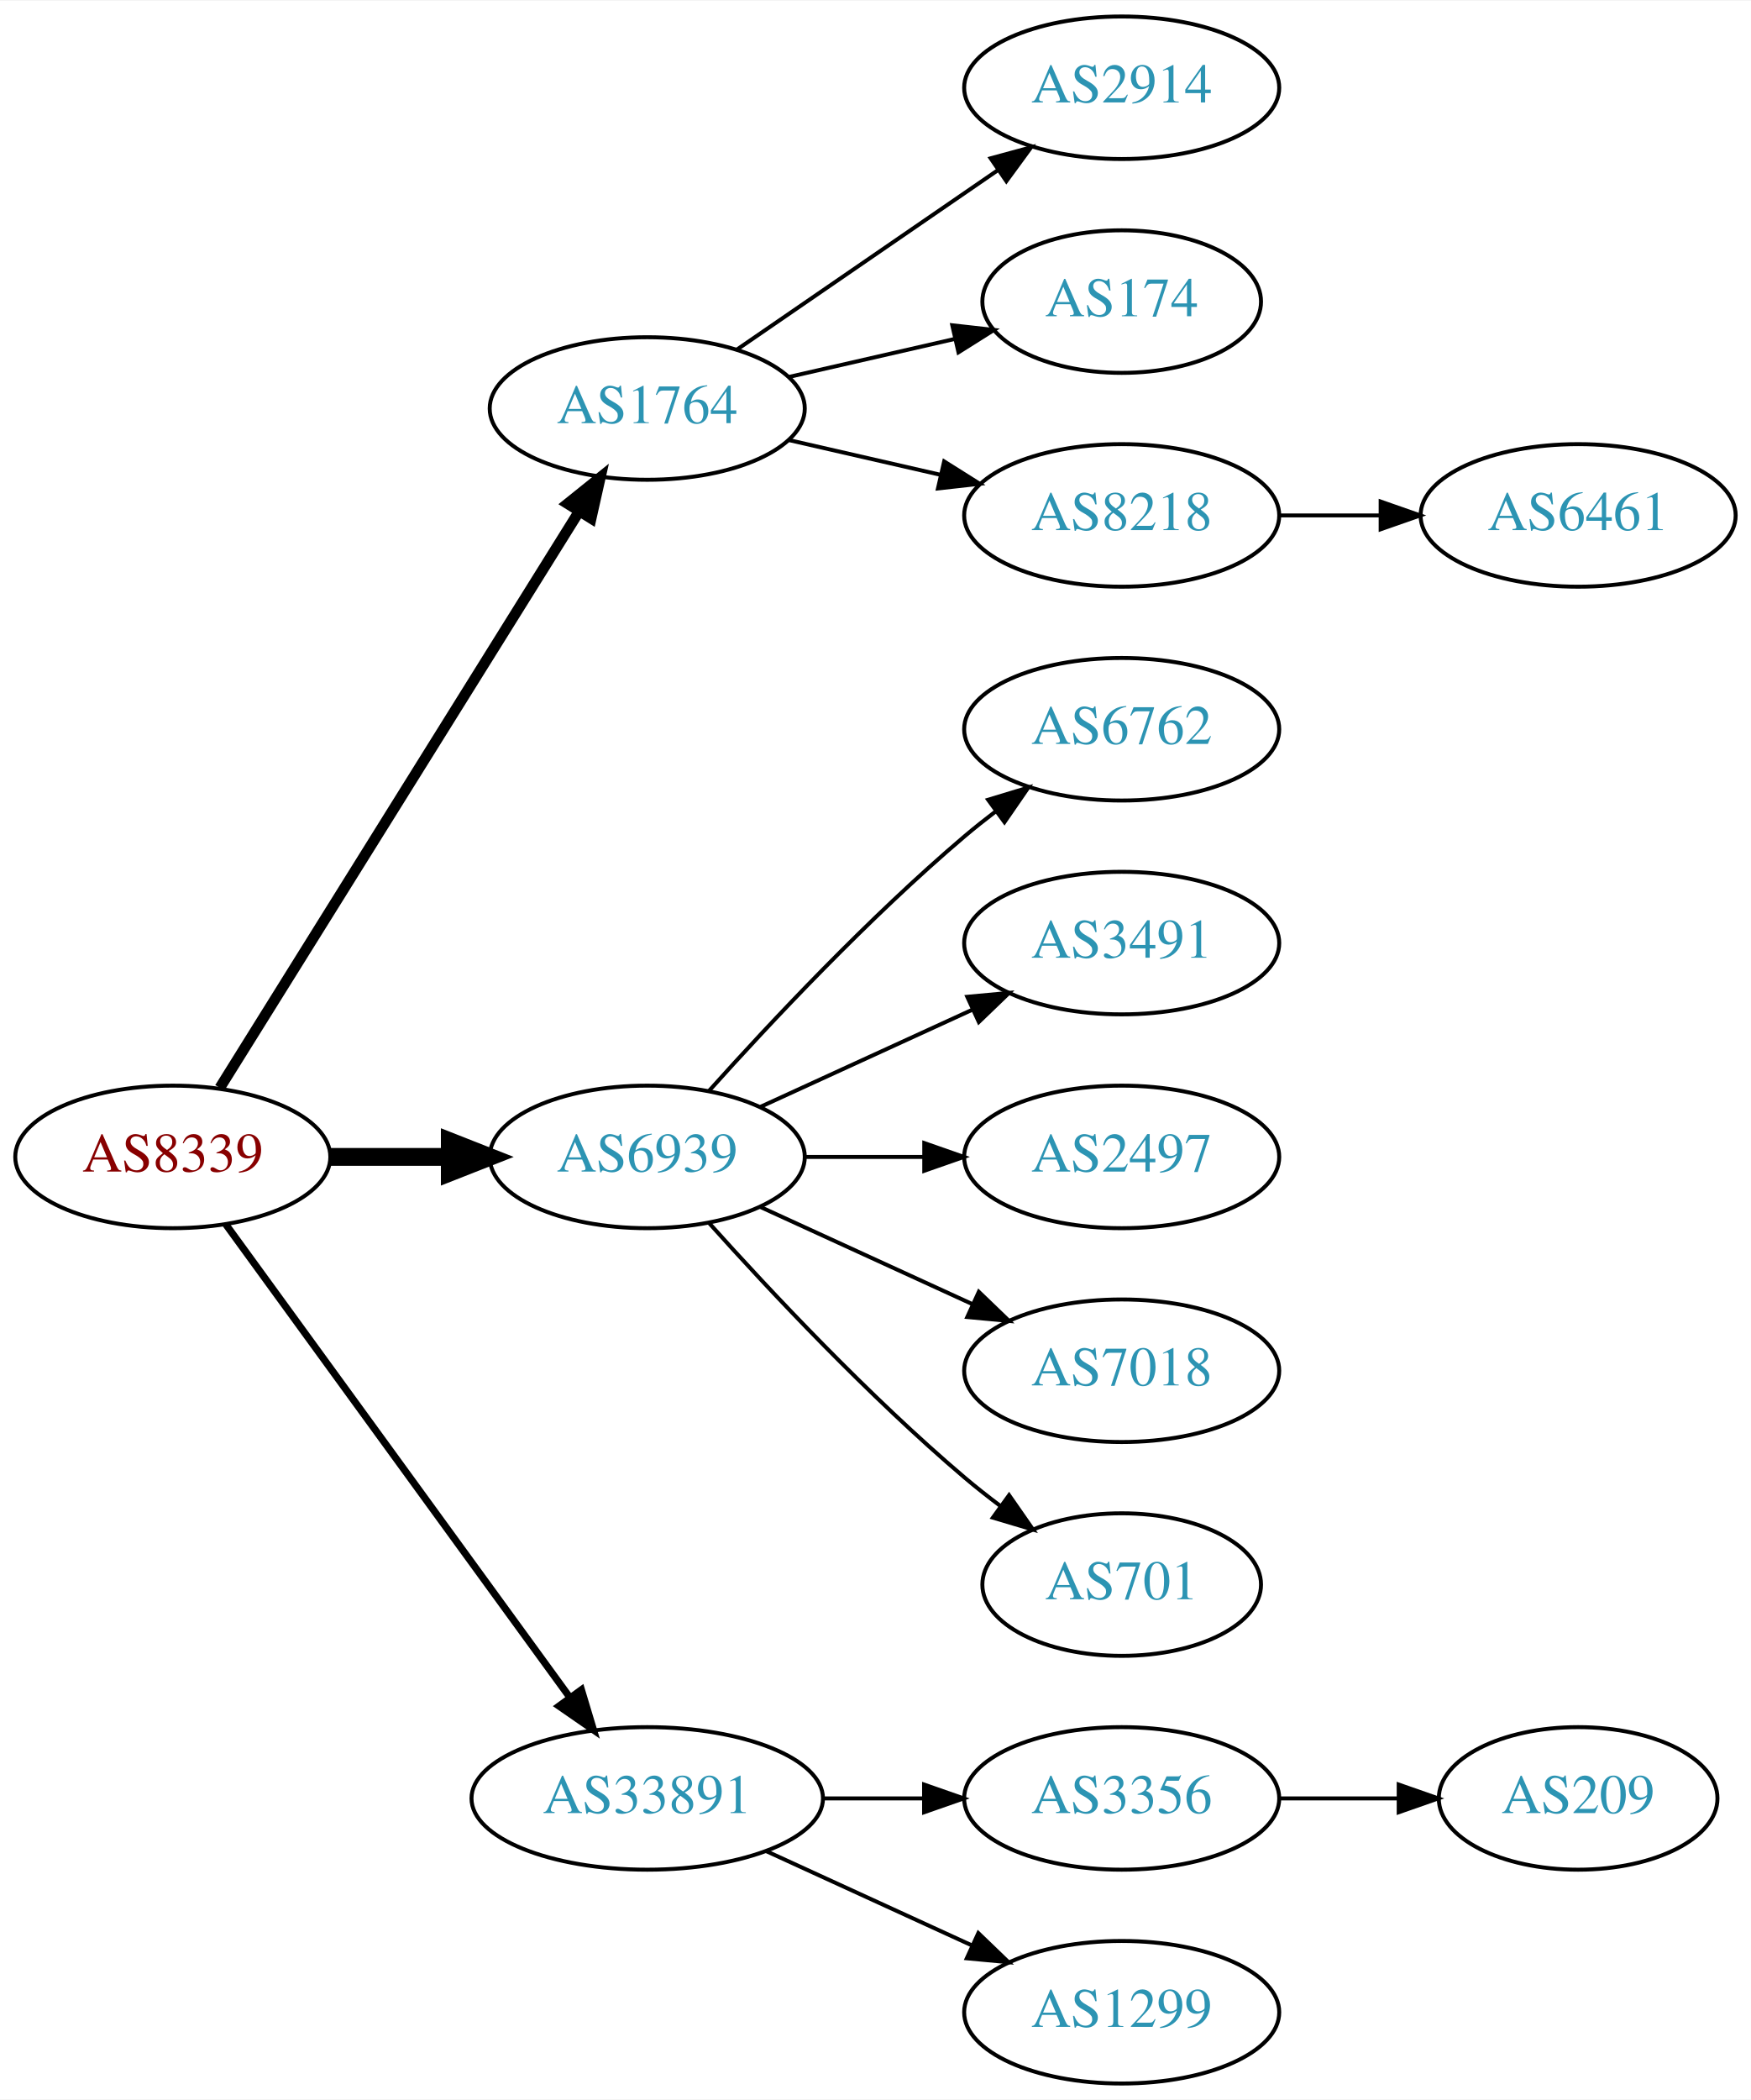
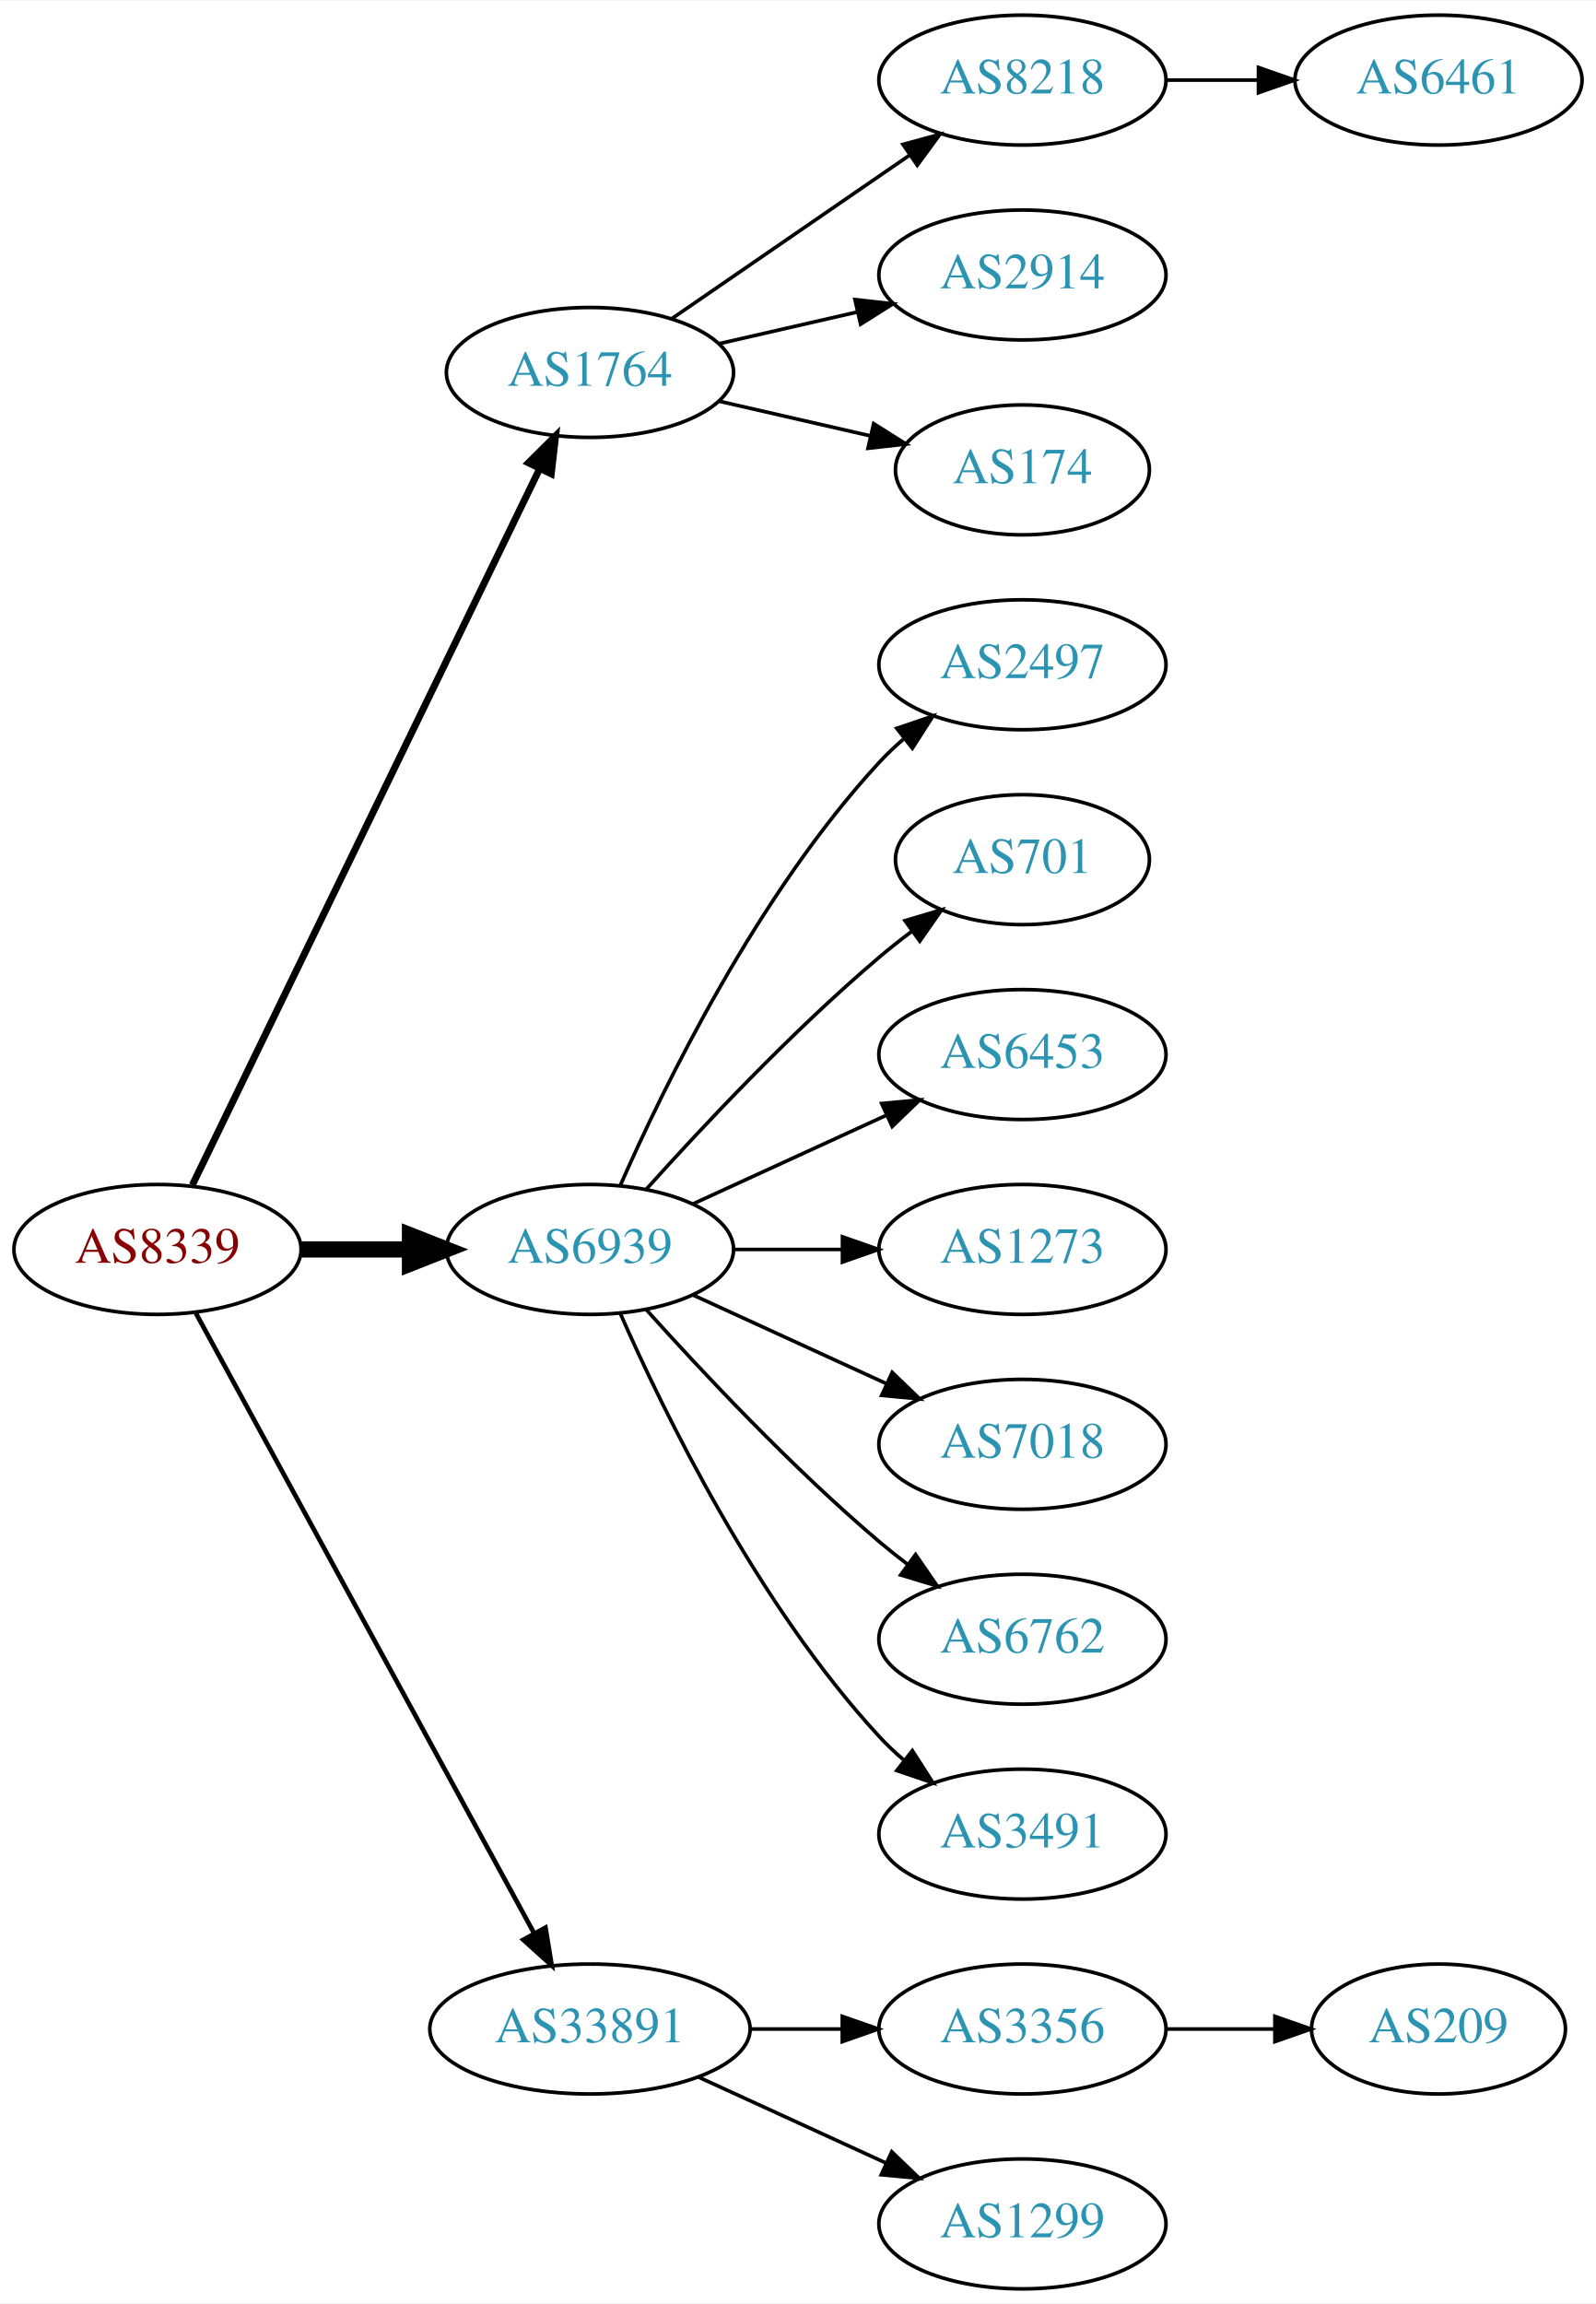
- <svg xmlns="http://www.w3.org/2000/svg" xmlns:xlink="http://www.w3.org/1999/xlink" width="442pt" height="530pt" viewBox="0.00 0.00 442.27 530.00">
-   <g id="graph0" class="graph" transform="scale(1 1) rotate(0) translate(4 526)">
-     <polygon fill="white" stroke="none" points="-4,4 -4,-526 438.271,-526 438.271,4 -4,4" />
+ <svg xmlns="http://www.w3.org/2000/svg" xmlns:xlink="http://www.w3.org/1999/xlink" width="442pt" height="638pt" viewBox="0.00 0.00 442.27 638.00">
+   <g id="graph0" class="graph" transform="scale(1 1) rotate(0) translate(4 634)">
+     <polygon fill="white" stroke="none" points="-4,4 -4,-634 438.271,-634 438.271,4 -4,4" />
    <g id="node1" class="node">
      <g id="a_node1">
        <a xlink:href="/asn/8339" xlink:title="AS8339 ~ kabelplus GmbH [AT]">
-           <ellipse fill="#ffffff" stroke="black" cx="39.647" cy="-234" rx="39.794" ry="18" />
-           <text text-anchor="middle" x="39.647" y="-230.3" font-family="Times,serif" font-size="14.00" fill="#880000">AS8339</text>
+           <ellipse fill="#ffffff" stroke="black" cx="39.647" cy="-288" rx="39.794" ry="18" />
+           <text text-anchor="middle" x="39.647" y="-284.3" font-family="Times,serif" font-size="14.00" fill="#880000">AS8339</text>
        </a>
      </g>
    </g>
    <g id="node2" class="node">
      <g id="a_node2">
        <a xlink:href="/asn/1764" xlink:title="AS1764 ~ NEXTLAYER-AS [AT]">
-           <ellipse fill="#ffffff" stroke="black" cx="159.489" cy="-423" rx="39.794" ry="18" />
-           <text text-anchor="middle" x="159.489" y="-419.3" font-family="Times,serif" font-size="14.00" fill="#2c94b3">AS1764</text>
+           <ellipse fill="#ffffff" stroke="black" cx="159.489" cy="-531" rx="39.794" ry="18" />
+           <text text-anchor="middle" x="159.489" y="-527.3" font-family="Times,serif" font-size="14.00" fill="#2c94b3">AS1764</text>
        </a>
      </g>
    </g>
    <g id="edge1" class="edge">
-       <path fill="none" stroke="black" stroke-width="2.7" d="M51.522,-251.442C72.305,-284.775 117.766,-357.686 142.194,-396.866" />
-       <polygon fill="black" stroke="black" stroke-width="2.7" points="139.379,-398.966 147.64,-405.6 145.319,-395.263 139.379,-398.966" />
+       <path fill="none" stroke="black" stroke-width="1.929" d="M49.312,-305.868C69.792,-348.101 121.28,-454.272 145.506,-504.227" />
+       <polygon fill="black" stroke="black" stroke-width="1.929" points="142.457,-505.963 149.97,-513.433 148.756,-502.908 142.457,-505.963" />
    </g>
    <g id="node3" class="node">
      <g id="a_node3">
        <a xlink:href="/asn/6939" xlink:title="AS6939 ~ Hurricane Electric LLC [US]">
-           <ellipse fill="#ffffff" stroke="black" cx="159.489" cy="-234" rx="39.794" ry="18" />
-           <text text-anchor="middle" x="159.489" y="-230.3" font-family="Times,serif" font-size="14.00" fill="#2c94b3">AS6939</text>
+           <ellipse fill="#ffffff" stroke="black" cx="159.489" cy="-288" rx="39.794" ry="18" />
+           <text text-anchor="middle" x="159.489" y="-284.3" font-family="Times,serif" font-size="14.00" fill="#2c94b3">AS6939</text>
        </a>
      </g>
    </g>
    <g id="edge2" class="edge">
-       <path fill="none" stroke="black" stroke-width="4.5" d="M79.559,-234C89.112,-234 99.462,-234 109.425,-234" />
-       <polygon fill="black" stroke="black" stroke-width="4.5" points="109.617,-237.938 119.617,-234 109.617,-230.063 109.617,-237.938" />
+       <path fill="none" stroke="black" stroke-width="4.5" d="M79.559,-288C89.112,-288 99.462,-288 109.425,-288" />
+       <polygon fill="black" stroke="black" stroke-width="4.5" points="109.617,-291.938 119.617,-288 109.617,-284.063 109.617,-291.938" />
    </g>
    <g id="node4" class="node">
      <g id="a_node4">
        <a xlink:href="/asn/33891" xlink:title="AS33891 ~ CORE-BACKBONE GMBH GLOBAL NETWORK [DE]">
          <ellipse fill="#ffffff" stroke="black" cx="159.489" cy="-72" rx="44.393" ry="18" />
          <text text-anchor="middle" x="159.489" y="-68.3" font-family="Times,serif" font-size="14.00" fill="#2c94b3">AS33891</text>
        </a>
      </g>
    </g>
    <g id="edge3" class="edge">
-       <path fill="none" stroke="black" stroke-width="1.8" d="M53.035,-216.969C73.757,-188.483 115.56,-131.015 139.848,-97.626" />
-       <polygon fill="black" stroke="black" stroke-width="1.8" points="142.86,-99.436 145.912,-89.29 137.199,-95.318 142.86,-99.436" />
+       <path fill="none" stroke="black" stroke-width="1.286" d="M50.29,-270.324C70.972,-232.416 119.684,-143.127 144.063,-98.442" />
+       <polygon fill="black" stroke="black" stroke-width="1.286" points="147.161,-100.072 148.878,-89.618 141.016,-96.72 147.161,-100.072" />
    </g>
    <g id="node5" class="node">
      <g id="a_node5">
-         <a xlink:href="/asn/2914" xlink:title="AS2914 ~ NTT America, Inc. [US]">
-           <ellipse fill="#ffffff" stroke="black" cx="279.332" cy="-504" rx="39.794" ry="18" />
-           <text text-anchor="middle" x="279.332" y="-500.3" font-family="Times,serif" font-size="14.00" fill="#2c94b3">AS2914</text>
+         <a xlink:href="/asn/8218" xlink:title="AS8218 ~ legacy Neotelecoms [FR]">
+           <ellipse fill="#ffffff" stroke="black" cx="279.332" cy="-612" rx="39.794" ry="18" />
+           <text text-anchor="middle" x="279.332" y="-608.3" font-family="Times,serif" font-size="14.00" fill="#2c94b3">AS8218</text>
        </a>
      </g>
    </g>
    <g id="edge4" class="edge">
-       <path fill="none" stroke="black" d="M182.103,-437.857C200.592,-450.565 227.405,-468.995 248.035,-483.175" />
-       <polygon fill="black" stroke="black" points="246.232,-486.183 256.455,-488.963 250.197,-480.414 246.232,-486.183" />
+       <path fill="none" stroke="black" d="M182.103,-545.857C200.592,-558.565 227.405,-576.995 248.035,-591.175" />
+       <polygon fill="black" stroke="black" points="246.232,-594.183 256.455,-596.963 250.197,-588.414 246.232,-594.183" />
    </g>
    <g id="node6" class="node">
      <g id="a_node6">
-         <a xlink:href="/asn/174" xlink:title="AS174 ~ Cogent Communications [US]">
-           <ellipse fill="#ffffff" stroke="black" cx="279.332" cy="-450" rx="35.194" ry="18" />
-           <text text-anchor="middle" x="279.332" y="-446.3" font-family="Times,serif" font-size="14.00" fill="#2c94b3">AS174</text>
+         <a xlink:href="/asn/2914" xlink:title="AS2914 ~ NTT America, Inc. [US]">
+           <ellipse fill="#ffffff" stroke="black" cx="279.332" cy="-558" rx="39.794" ry="18" />
+           <text text-anchor="middle" x="279.332" y="-554.3" font-family="Times,serif" font-size="14.00" fill="#2c94b3">AS2914</text>
        </a>
      </g>
    </g>
    <g id="edge5" class="edge">
-       <path fill="none" stroke="black" d="M195.208,-430.955C208.301,-433.955 223.323,-437.396 236.964,-440.522" />
-       <polygon fill="black" stroke="black" points="236.542,-444.016 247.071,-442.838 238.105,-437.193 236.542,-444.016" />
+       <path fill="none" stroke="black" d="M195.208,-538.955C207.208,-541.704 220.829,-544.825 233.522,-547.733" />
+       <polygon fill="black" stroke="black" points="232.924,-551.187 243.453,-550.009 234.488,-544.364 232.924,-551.187" />
    </g>
    <g id="node7" class="node">
      <g id="a_node7">
-         <a xlink:href="/asn/8218" xlink:title="AS8218 ~ legacy Neotelecoms [FR]">
-           <ellipse fill="#ffffff" stroke="black" cx="279.332" cy="-396" rx="39.794" ry="18" />
-           <text text-anchor="middle" x="279.332" y="-392.3" font-family="Times,serif" font-size="14.00" fill="#2c94b3">AS8218</text>
+         <a xlink:href="/asn/174" xlink:title="AS174 ~ Cogent Communications [US]">
+           <ellipse fill="#ffffff" stroke="black" cx="279.332" cy="-504" rx="35.194" ry="18" />
+           <text text-anchor="middle" x="279.332" y="-500.3" font-family="Times,serif" font-size="14.00" fill="#2c94b3">AS174</text>
        </a>
      </g>
    </g>
    <g id="edge6" class="edge">
-       <path fill="none" stroke="black" d="M195.208,-415.045C207.208,-412.296 220.829,-409.175 233.522,-406.267" />
-       <polygon fill="black" stroke="black" points="234.488,-409.636 243.453,-403.991 232.924,-402.813 234.488,-409.636" />
+       <path fill="none" stroke="black" d="M195.208,-523.045C208.301,-520.045 223.323,-516.604 236.964,-513.478" />
+       <polygon fill="black" stroke="black" points="238.105,-516.807 247.071,-511.162 236.542,-509.984 238.105,-516.807" />
    </g>
    <g id="node9" class="node">
      <g id="a_node9">
-         <a xlink:href="/asn/6762" xlink:title="AS6762 ~ TELECOM ITALIA SPARKLE S.p.A. [IT]">
-           <ellipse fill="#ffffff" stroke="black" cx="279.332" cy="-342" rx="39.794" ry="18" />
-           <text text-anchor="middle" x="279.332" y="-338.3" font-family="Times,serif" font-size="14.00" fill="#2c94b3">AS6762</text>
+         <a xlink:href="/asn/2497" xlink:title="AS2497 ~ Internet Initiative Japan Inc. [JP]">
+           <ellipse fill="#ffffff" stroke="black" cx="279.332" cy="-450" rx="39.794" ry="18" />
+           <text text-anchor="middle" x="279.332" y="-446.3" font-family="Times,serif" font-size="14.00" fill="#2c94b3">AS2497</text>
        </a>
      </g>
    </g>
    <g id="edge8" class="edge">
-       <path fill="none" stroke="black" d="M175.135,-250.725C190.436,-267.765 215.533,-294.523 239.685,-315 242.182,-317.117 244.843,-319.232 247.554,-321.293" />
-       <polygon fill="black" stroke="black" points="245.591,-324.194 255.73,-327.266 249.72,-318.541 245.591,-324.194" />
+       <path fill="none" stroke="black" d="M167.905,-305.761C179.973,-333.183 205.944,-386.473 239.685,-423 241.716,-425.198 243.954,-427.319 246.301,-429.34" />
+       <polygon fill="black" stroke="black" points="244.513,-432.386 254.545,-435.794 248.828,-426.874 244.513,-432.386" />
    </g>
    <g id="node10" class="node">
      <g id="a_node10">
-         <a xlink:href="/asn/3491" xlink:title="AS3491 ~ PCCW Global, Inc. [US]">
-           <ellipse fill="#ffffff" stroke="black" cx="279.332" cy="-288" rx="39.794" ry="18" />
-           <text text-anchor="middle" x="279.332" y="-284.3" font-family="Times,serif" font-size="14.00" fill="#2c94b3">AS3491</text>
+         <a xlink:href="/asn/701" xlink:title="AS701 ~ UUNET [US]">
+           <ellipse fill="#ffffff" stroke="black" cx="279.332" cy="-396" rx="35.194" ry="18" />
+           <text text-anchor="middle" x="279.332" y="-392.3" font-family="Times,serif" font-size="14.00" fill="#2c94b3">AS701</text>
        </a>
      </g>
    </g>
    <g id="edge9" class="edge">
-       <path fill="none" stroke="black" d="M188.118,-246.661C204.075,-253.973 224.345,-263.261 241.628,-271.181" />
-       <polygon fill="black" stroke="black" points="240.327,-274.435 250.876,-275.419 243.243,-268.071 240.327,-274.435" />
+       <path fill="none" stroke="black" d="M175.135,-304.725C190.436,-321.765 215.533,-348.523 239.685,-369 242.537,-371.418 245.602,-373.833 248.714,-376.169" />
+       <polygon fill="black" stroke="black" points="246.787,-379.095 256.942,-382.116 250.887,-373.422 246.787,-379.095" />
    </g>
    <g id="node11" class="node">
      <g id="a_node11">
-         <a xlink:href="/asn/2497" xlink:title="AS2497 ~ Internet Initiative Japan Inc. [JP]">
-           <ellipse fill="#ffffff" stroke="black" cx="279.332" cy="-234" rx="39.794" ry="18" />
-           <text text-anchor="middle" x="279.332" y="-230.3" font-family="Times,serif" font-size="14.00" fill="#2c94b3">AS2497</text>
+         <a xlink:href="/asn/6453" xlink:title="AS6453 ~ TATA COMMUNICATIONS (AMERICA) INC [US]">
+           <ellipse fill="#ffffff" stroke="black" cx="279.332" cy="-342" rx="39.794" ry="18" />
+           <text text-anchor="middle" x="279.332" y="-338.3" font-family="Times,serif" font-size="14.00" fill="#2c94b3">AS6453</text>
        </a>
      </g>
    </g>
    <g id="edge10" class="edge">
-       <path fill="none" stroke="black" d="M199.402,-234C208.955,-234 219.305,-234 229.267,-234" />
-       <polygon fill="black" stroke="black" points="229.46,-237.5 239.46,-234 229.46,-230.5 229.46,-237.5" />
+       <path fill="none" stroke="black" d="M188.118,-300.661C204.075,-307.973 224.345,-317.261 241.628,-325.181" />
+       <polygon fill="black" stroke="black" points="240.327,-328.435 250.876,-329.419 243.243,-322.071 240.327,-328.435" />
    </g>
    <g id="node12" class="node">
      <g id="a_node12">
-         <a xlink:href="/asn/7018" xlink:title="AS7018 ~ AT&amp;T Services, Inc. [US]">
-           <ellipse fill="#ffffff" stroke="black" cx="279.332" cy="-180" rx="39.794" ry="18" />
-           <text text-anchor="middle" x="279.332" y="-176.3" font-family="Times,serif" font-size="14.00" fill="#2c94b3">AS7018</text>
+         <a xlink:href="/asn/1273" xlink:title="AS1273 ~ Vodafone Group PLC [EU]">
+           <ellipse fill="#ffffff" stroke="black" cx="279.332" cy="-288" rx="39.794" ry="18" />
+           <text text-anchor="middle" x="279.332" y="-284.3" font-family="Times,serif" font-size="14.00" fill="#2c94b3">AS1273</text>
        </a>
      </g>
    </g>
    <g id="edge11" class="edge">
-       <path fill="none" stroke="black" d="M188.118,-221.339C204.075,-214.027 224.345,-204.739 241.628,-196.819" />
-       <polygon fill="black" stroke="black" points="243.243,-199.929 250.876,-192.581 240.327,-193.565 243.243,-199.929" />
+       <path fill="none" stroke="black" d="M199.402,-288C208.955,-288 219.305,-288 229.267,-288" />
+       <polygon fill="black" stroke="black" points="229.46,-291.5 239.46,-288 229.46,-284.5 229.46,-291.5" />
    </g>
    <g id="node13" class="node">
      <g id="a_node13">
-         <a xlink:href="/asn/701" xlink:title="AS701 ~ UUNET [US]">
-           <ellipse fill="#ffffff" stroke="black" cx="279.332" cy="-126" rx="35.194" ry="18" />
-           <text text-anchor="middle" x="279.332" y="-122.3" font-family="Times,serif" font-size="14.00" fill="#2c94b3">AS701</text>
+         <a xlink:href="/asn/7018" xlink:title="AS7018 ~ AT&amp;T Services, Inc. [US]">
+           <ellipse fill="#ffffff" stroke="black" cx="279.332" cy="-234" rx="39.794" ry="18" />
+           <text text-anchor="middle" x="279.332" y="-230.3" font-family="Times,serif" font-size="14.00" fill="#2c94b3">AS7018</text>
        </a>
      </g>
    </g>
    <g id="edge12" class="edge">
-       <path fill="none" stroke="black" d="M175.135,-217.275C190.436,-200.235 215.533,-173.477 239.685,-153 242.537,-150.582 245.602,-148.167 248.714,-145.831" />
-       <polygon fill="black" stroke="black" points="250.887,-148.578 256.942,-139.884 246.787,-142.905 250.887,-148.578" />
+       <path fill="none" stroke="black" d="M188.118,-275.339C204.075,-268.027 224.345,-258.739 241.628,-250.819" />
+       <polygon fill="black" stroke="black" points="243.243,-253.929 250.876,-246.581 240.327,-247.565 243.243,-253.929" />
    </g>
    <g id="node14" class="node">
      <g id="a_node14">
+         <a xlink:href="/asn/6762" xlink:title="AS6762 ~ TELECOM ITALIA SPARKLE S.p.A. [IT]">
+           <ellipse fill="#ffffff" stroke="black" cx="279.332" cy="-180" rx="39.794" ry="18" />
+           <text text-anchor="middle" x="279.332" y="-176.3" font-family="Times,serif" font-size="14.00" fill="#2c94b3">AS6762</text>
+         </a>
+       </g>
+     </g>
+     <g id="edge13" class="edge">
+       <path fill="none" stroke="black" d="M175.135,-271.275C190.436,-254.235 215.533,-227.477 239.685,-207 242.182,-204.883 244.843,-202.768 247.554,-200.707" />
+       <polygon fill="black" stroke="black" points="249.72,-203.459 255.73,-194.734 245.591,-197.806 249.72,-203.459" />
+     </g>
+     <g id="node15" class="node">
+       <g id="a_node15">
+         <a xlink:href="/asn/3491" xlink:title="AS3491 ~ PCCW Global, Inc. [US]">
+           <ellipse fill="#ffffff" stroke="black" cx="279.332" cy="-126" rx="39.794" ry="18" />
+           <text text-anchor="middle" x="279.332" y="-122.3" font-family="Times,serif" font-size="14.00" fill="#2c94b3">AS3491</text>
+         </a>
+       </g>
+     </g>
+     <g id="edge14" class="edge">
+       <path fill="none" stroke="black" d="M167.905,-270.239C179.973,-242.817 205.944,-189.527 239.685,-153 241.716,-150.802 243.954,-148.681 246.301,-146.66" />
+       <polygon fill="black" stroke="black" points="248.828,-149.126 254.545,-140.206 244.513,-143.614 248.828,-149.126" />
+     </g>
+     <g id="node16" class="node">
+       <g id="a_node16">
        <a xlink:href="/asn/3356" xlink:title="AS3356 ~ Level 3 Parent, LLC [US]">
          <ellipse fill="#ffffff" stroke="black" cx="279.332" cy="-72" rx="39.794" ry="18" />
          <text text-anchor="middle" x="279.332" y="-68.3" font-family="Times,serif" font-size="14.00" fill="#2c94b3">AS3356</text>
        </a>
      </g>
    </g>
-     <g id="edge13" class="edge">
+     <g id="edge15" class="edge">
      <path fill="none" stroke="black" d="M203.7,-72C212.013,-72 220.775,-72 229.258,-72" />
      <polygon fill="black" stroke="black" points="229.416,-75.5 239.416,-72 229.416,-68.5 229.416,-75.5" />
    </g>
-     <g id="node15" class="node">
-       <g id="a_node15">
+     <g id="node17" class="node">
+       <g id="a_node17">
        <a xlink:href="/asn/1299" xlink:title="AS1299 ~ Telia Carrier [EU]">
          <ellipse fill="#ffffff" stroke="black" cx="279.332" cy="-18" rx="39.794" ry="18" />
          <text text-anchor="middle" x="279.332" y="-14.3" font-family="Times,serif" font-size="14.00" fill="#2c94b3">AS1299</text>
        </a>
      </g>
    </g>
-     <g id="edge14" class="edge">
+     <g id="edge16" class="edge">
      <path fill="none" stroke="black" d="M189.619,-58.652C205.23,-51.498 224.628,-42.609 241.3,-34.969" />
      <polygon fill="black" stroke="black" points="243.119,-37.986 250.752,-30.638 240.203,-31.622 243.119,-37.986" />
    </g>
    <g id="node8" class="node">
      <g id="a_node8">
        <a xlink:href="/asn/6461" xlink:title="AS6461 ~ Zayo Bandwidth [US]">
-           <ellipse fill="#ffffff" stroke="black" cx="394.625" cy="-396" rx="39.794" ry="18" />
-           <text text-anchor="middle" x="394.625" y="-392.3" font-family="Times,serif" font-size="14.00" fill="#2c94b3">AS6461</text>
+           <ellipse fill="#ffffff" stroke="black" cx="394.625" cy="-612" rx="39.794" ry="18" />
+           <text text-anchor="middle" x="394.625" y="-608.3" font-family="Times,serif" font-size="14.00" fill="#2c94b3">AS6461</text>
        </a>
      </g>
    </g>
    <g id="edge7" class="edge">
-       <path fill="none" stroke="black" d="M319.004,-396C327.207,-396 335.971,-396 344.503,-396" />
-       <polygon fill="black" stroke="black" points="344.742,-399.5 354.742,-396 344.742,-392.5 344.742,-399.5" />
-     </g>
-     <g id="node16" class="node">
-       <g id="a_node16">
+       <path fill="none" stroke="black" d="M319.004,-612C327.207,-612 335.971,-612 344.503,-612" />
+       <polygon fill="black" stroke="black" points="344.742,-615.5 354.742,-612 344.742,-608.5 344.742,-615.5" />
+     </g>
+     <g id="node18" class="node">
+       <g id="a_node18">
        <a xlink:href="/asn/209" xlink:title="AS209 ~ CenturyLink Communications, LLC [US]">
          <ellipse fill="#ffffff" stroke="black" cx="394.625" cy="-72" rx="35.194" ry="18" />
          <text text-anchor="middle" x="394.625" y="-68.3" font-family="Times,serif" font-size="14.00" fill="#2c94b3">AS209</text>
        </a>
      </g>
    </g>
-     <g id="edge15" class="edge">
+     <g id="edge17" class="edge">
      <path fill="none" stroke="black" d="M319.004,-72C328.709,-72 339.2,-72 349.163,-72" />
      <polygon fill="black" stroke="black" points="349.299,-75.5 359.299,-72 349.299,-68.5 349.299,-75.5" />
    </g>
  </g>
</svg>
